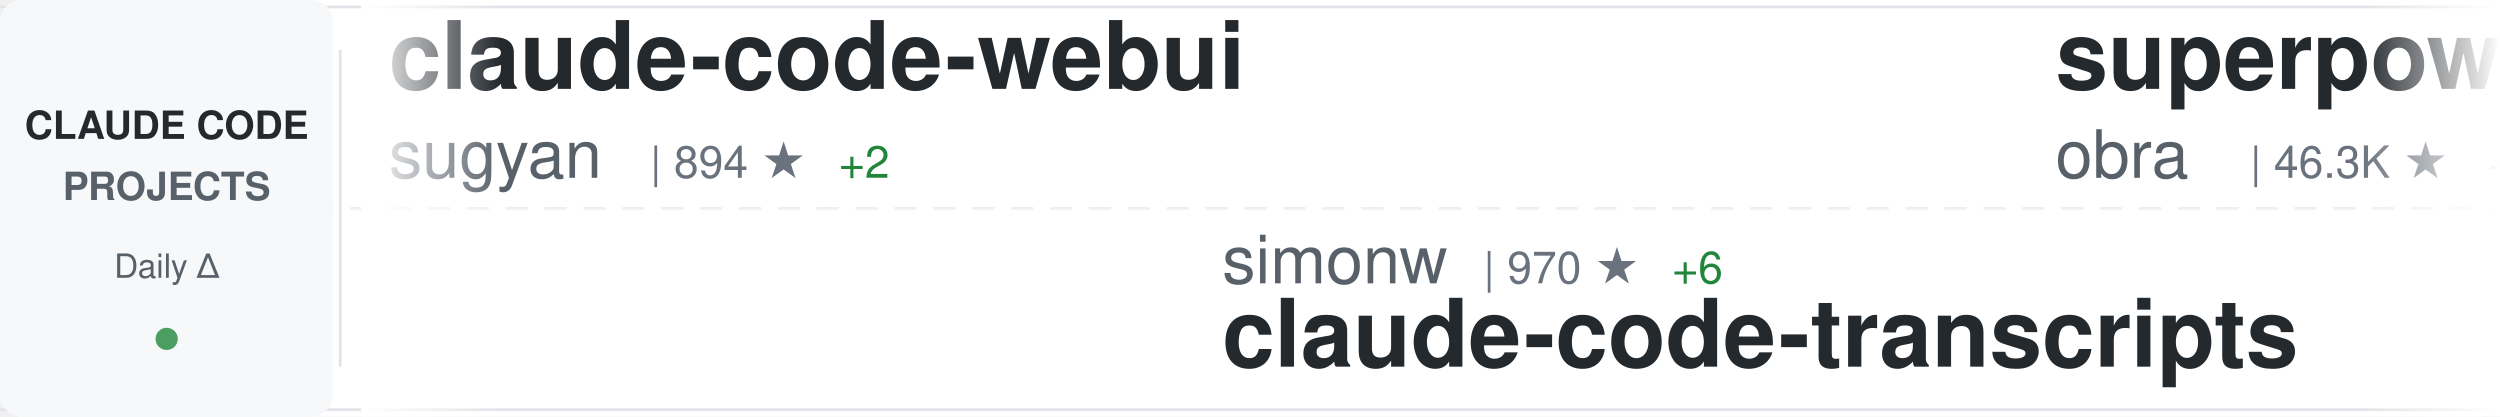
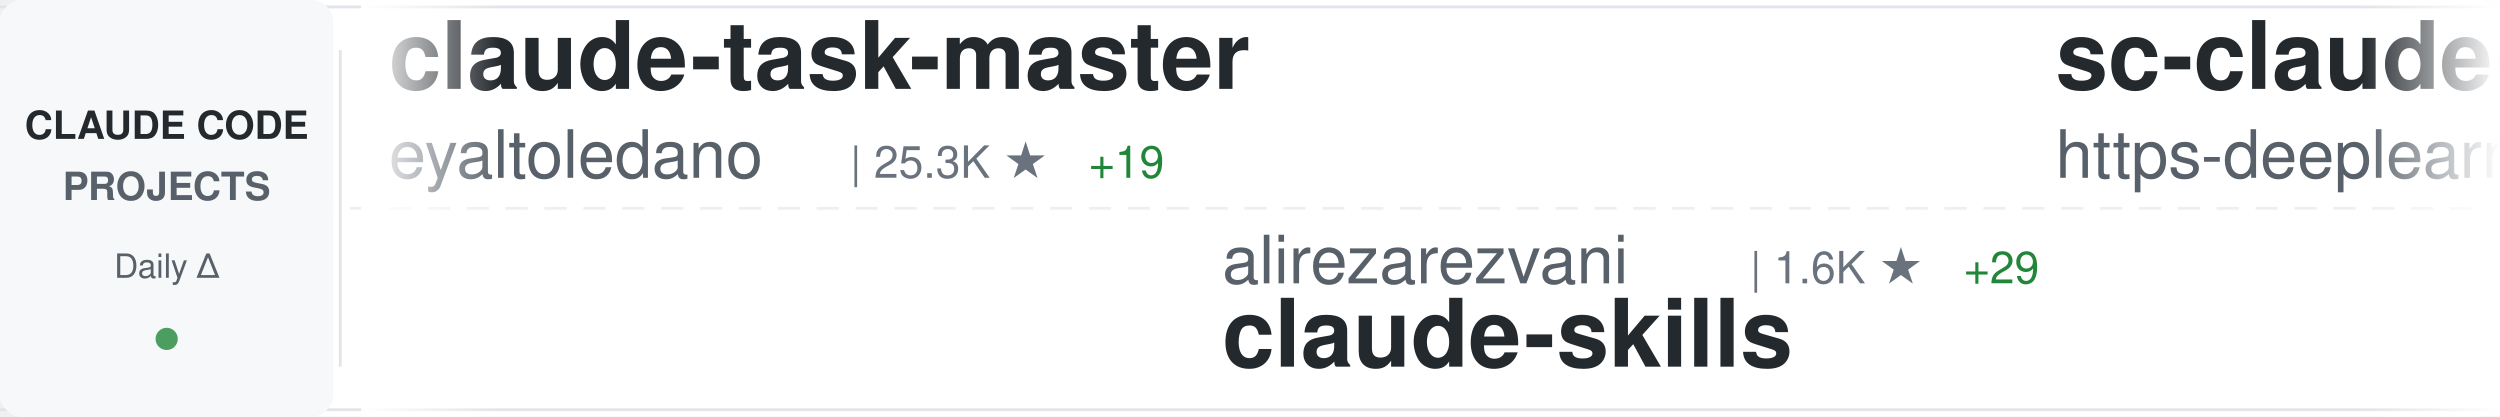
<svg xmlns="http://www.w3.org/2000/svg" width="900" height="150">
  <defs>
    <linearGradient id="awesomeLeftFade" x1="0%" y1="0%" x2="100%" y2="0%">
      <stop offset="0%" style="stop-color:#ffffff;stop-opacity:1" />
      <stop offset="100%" style="stop-color:#ffffff;stop-opacity:0" />
    </linearGradient>
    <linearGradient id="awesomeRightFade" x1="0%" y1="0%" x2="100%" y2="0%">
      <stop offset="0%" style="stop-color:#ffffff;stop-opacity:0" />
      <stop offset="100%" style="stop-color:#ffffff;stop-opacity:1" />
    </linearGradient>
  </defs>
  <rect width="900" height="150" fill="#ffffff" rx="8" />
  <rect x="0" y="2" width="900" height="1" fill="#e1e4e8" />
  <rect x="0" y="147" width="900" height="1" fill="#e1e4e8" />
  <line x1="0" y1="75" x2="900" y2="75" stroke="#e1e4e8" stroke-width="1" stroke-dasharray="8 6" opacity="0.6" />
  <rect x="0" y="0" width="120" height="150" fill="#f6f8fa" rx="8" />
  <text x="60" y="50" font-family="-apple-system, BlinkMacSystemFont, 'Segoe UI', Helvetica, Arial, sans-serif" font-size="14" font-weight="600" fill="#24292e" text-anchor="middle">CLAUDE CODE</text>
  <text x="60" y="72" font-family="-apple-system, BlinkMacSystemFont, 'Segoe UI', Helvetica, Arial, sans-serif" font-size="14" font-weight="600" fill="#586069" text-anchor="middle">PROJECTS</text>
  <text x="60" y="100" font-family="-apple-system, BlinkMacSystemFont, 'Segoe UI', Helvetica, Arial, sans-serif" font-size="12" font-weight="500" fill="#586069" text-anchor="middle">Daily Δ</text>
  <circle cx="60" cy="122" r="4" fill="#22863a" opacity="0.8" />
  <rect x="122" y="18" width="1" height="114" fill="#e1e4e8" />
  <clipPath id="awesomeTickerClip">
    <rect x="130" y="0" width="770" height="150" />
  </clipPath>
  <g clip-path="url(#awesomeTickerClip)">
    <g id="awesomeTickerItems">
      <animateTransform attributeName="transform" attributeType="XML" type="translate" from="0 0" to="-3000 0" dur="54s" repeatCount="indefinite" />
      <g transform="translate(0, 0)">
-         <text x="140" y="32" font-family="-apple-system, BlinkMacSystemFont, 'Segoe UI', Helvetica, Arial, sans-serif" font-size="34" font-weight="600" fill="#24292e">claude-code-webui</text>
-         <text x="140" y="64" font-family="-apple-system, BlinkMacSystemFont, 'Segoe UI', Helvetica, Arial, sans-serif" font-size="24" font-weight="400" fill="#586069">sugyan</text>
-         <text x="234" y="64" font-family="-apple-system, BlinkMacSystemFont, 'Segoe UI', Helvetica, Arial, sans-serif" font-size="16" font-weight="500" fill="#6a737d">| 894 ★</text>
-         <text x="302" y="64" font-family="-apple-system, BlinkMacSystemFont, 'Segoe UI', Helvetica, Arial, sans-serif" font-size="16" font-weight="500" fill="#22863a"> +2</text>
+         <text x="140" y="32" font-family="-apple-system, BlinkMacSystemFont, 'Segoe UI', Helvetica, Arial, sans-serif" font-size="34" font-weight="600" fill="#24292e">claude-task-master</text>
+         <text x="140" y="64" font-family="-apple-system, BlinkMacSystemFont, 'Segoe UI', Helvetica, Arial, sans-serif" font-size="24" font-weight="400" fill="#586069">eyaltoledano</text>
+         <text x="306" y="64" font-family="-apple-system, BlinkMacSystemFont, 'Segoe UI', Helvetica, Arial, sans-serif" font-size="16" font-weight="500" fill="#6a737d">| 25.3K ★</text>
+         <text x="392" y="64" font-family="-apple-system, BlinkMacSystemFont, 'Segoe UI', Helvetica, Arial, sans-serif" font-size="16" font-weight="500" fill="#22863a"> +19</text>
      </g>
      <g transform="translate(300, 0)">
-         <text x="140" y="102" font-family="-apple-system, BlinkMacSystemFont, 'Segoe UI', Helvetica, Arial, sans-serif" font-size="24" font-weight="400" fill="#586069">simonw</text>
-         <text x="234" y="102" font-family="-apple-system, BlinkMacSystemFont, 'Segoe UI', Helvetica, Arial, sans-serif" font-size="16" font-weight="500" fill="#6a737d">| 970 ★</text>
-         <text x="302" y="102" font-family="-apple-system, BlinkMacSystemFont, 'Segoe UI', Helvetica, Arial, sans-serif" font-size="16" font-weight="500" fill="#22863a"> +6</text>
-         <text x="140" y="132" font-family="-apple-system, BlinkMacSystemFont, 'Segoe UI', Helvetica, Arial, sans-serif" font-size="34" font-weight="600" fill="#24292e">claude-code-transcripts</text>
+         <text x="140" y="102" font-family="-apple-system, BlinkMacSystemFont, 'Segoe UI', Helvetica, Arial, sans-serif" font-size="24" font-weight="400" fill="#586069">alirezarezvani</text>
+         <text x="330" y="102" font-family="-apple-system, BlinkMacSystemFont, 'Segoe UI', Helvetica, Arial, sans-serif" font-size="16" font-weight="500" fill="#6a737d">| 1.6K ★</text>
+         <text x="407" y="102" font-family="-apple-system, BlinkMacSystemFont, 'Segoe UI', Helvetica, Arial, sans-serif" font-size="16" font-weight="500" fill="#22863a"> +29</text>
+         <text x="140" y="132" font-family="-apple-system, BlinkMacSystemFont, 'Segoe UI', Helvetica, Arial, sans-serif" font-size="34" font-weight="600" fill="#24292e">claude-skills</text>
      </g>
      <g transform="translate(600, 0)">
-         <text x="140" y="32" font-family="-apple-system, BlinkMacSystemFont, 'Segoe UI', Helvetica, Arial, sans-serif" font-size="34" font-weight="600" fill="#24292e">superpowers</text>
-         <text x="140" y="64" font-family="-apple-system, BlinkMacSystemFont, 'Segoe UI', Helvetica, Arial, sans-serif" font-size="24" font-weight="400" fill="#586069">obra</text>
-         <text x="210" y="64" font-family="-apple-system, BlinkMacSystemFont, 'Segoe UI', Helvetica, Arial, sans-serif" font-size="16" font-weight="500" fill="#6a737d">| 46.3K ★</text>
-         <text x="296" y="64" font-family="-apple-system, BlinkMacSystemFont, 'Segoe UI', Helvetica, Arial, sans-serif" font-size="16" font-weight="500" fill="#22863a"> +742</text>
+         <text x="140" y="32" font-family="-apple-system, BlinkMacSystemFont, 'Segoe UI', Helvetica, Arial, sans-serif" font-size="34" font-weight="600" fill="#24292e">sc-claude-code-files</text>
+         <text x="140" y="64" font-family="-apple-system, BlinkMacSystemFont, 'Segoe UI', Helvetica, Arial, sans-serif" font-size="24" font-weight="400" fill="#586069">https-deeplearning-ai</text>
+         <text x="414" y="64" font-family="-apple-system, BlinkMacSystemFont, 'Segoe UI', Helvetica, Arial, sans-serif" font-size="16" font-weight="500" fill="#6a737d">| 396 ★</text>
      </g>
      <g transform="translate(900, 0)">
-         <text x="140" y="102" font-family="-apple-system, BlinkMacSystemFont, 'Segoe UI', Helvetica, Arial, sans-serif" font-size="24" font-weight="400" fill="#586069">frankbria</text>
-         <text x="270" y="102" font-family="-apple-system, BlinkMacSystemFont, 'Segoe UI', Helvetica, Arial, sans-serif" font-size="16" font-weight="500" fill="#6a737d">| 6.4K ★</text>
-         <text x="347" y="102" font-family="-apple-system, BlinkMacSystemFont, 'Segoe UI', Helvetica, Arial, sans-serif" font-size="16" font-weight="500" fill="#22863a"> +54</text>
-         <text x="140" y="132" font-family="-apple-system, BlinkMacSystemFont, 'Segoe UI', Helvetica, Arial, sans-serif" font-size="34" font-weight="600" fill="#24292e">ralph-claude-code</text>
+         <text x="140" y="102" font-family="-apple-system, BlinkMacSystemFont, 'Segoe UI', Helvetica, Arial, sans-serif" font-size="24" font-weight="400" fill="#586069">jeremylongshore</text>
+         <text x="342" y="102" font-family="-apple-system, BlinkMacSystemFont, 'Segoe UI', Helvetica, Arial, sans-serif" font-size="16" font-weight="500" fill="#6a737d">| 1.3K ★</text>
+         <text x="419" y="102" font-family="-apple-system, BlinkMacSystemFont, 'Segoe UI', Helvetica, Arial, sans-serif" font-size="16" font-weight="500" fill="#22863a"> +9</text>
+         <text x="140" y="132" font-family="-apple-system, BlinkMacSystemFont, 'Segoe UI', Helvetica, Arial, sans-serif" font-size="34" font-weight="600" fill="#24292e">claude-code-plugins-plus...</text>
      </g>
      <g transform="translate(1200, 0)">
-         <text x="140" y="32" font-family="-apple-system, BlinkMacSystemFont, 'Segoe UI', Helvetica, Arial, sans-serif" font-size="34" font-weight="600" fill="#24292e">1code</text>
-         <text x="140" y="64" font-family="-apple-system, BlinkMacSystemFont, 'Segoe UI', Helvetica, Arial, sans-serif" font-size="24" font-weight="400" fill="#586069">21st-dev</text>
-         <text x="258" y="64" font-family="-apple-system, BlinkMacSystemFont, 'Segoe UI', Helvetica, Arial, sans-serif" font-size="16" font-weight="500" fill="#6a737d">| 4.8K ★</text>
-         <text x="335" y="64" font-family="-apple-system, BlinkMacSystemFont, 'Segoe UI', Helvetica, Arial, sans-serif" font-size="16" font-weight="500" fill="#22863a"> +30</text>
+         <text x="140" y="32" font-family="-apple-system, BlinkMacSystemFont, 'Segoe UI', Helvetica, Arial, sans-serif" font-size="34" font-weight="600" fill="#24292e">claude-code-cookbook</text>
+         <text x="140" y="64" font-family="-apple-system, BlinkMacSystemFont, 'Segoe UI', Helvetica, Arial, sans-serif" font-size="24" font-weight="400" fill="#586069">wasabeef</text>
+         <text x="258" y="64" font-family="-apple-system, BlinkMacSystemFont, 'Segoe UI', Helvetica, Arial, sans-serif" font-size="16" font-weight="500" fill="#6a737d">| 996 ★</text>
+         <text x="326" y="64" font-family="-apple-system, BlinkMacSystemFont, 'Segoe UI', Helvetica, Arial, sans-serif" font-size="16" font-weight="500" fill="#22863a"> +1</text>
      </g>
      <g transform="translate(1500, 0)">
-         <text x="140" y="102" font-family="-apple-system, BlinkMacSystemFont, 'Segoe UI', Helvetica, Arial, sans-serif" font-size="24" font-weight="400" fill="#586069">Piebald-AI</text>
-         <text x="282" y="102" font-family="-apple-system, BlinkMacSystemFont, 'Segoe UI', Helvetica, Arial, sans-serif" font-size="16" font-weight="500" fill="#6a737d">| 4.2K ★</text>
-         <text x="359" y="102" font-family="-apple-system, BlinkMacSystemFont, 'Segoe UI', Helvetica, Arial, sans-serif" font-size="16" font-weight="500" fill="#22863a"> +48</text>
-         <text x="140" y="132" font-family="-apple-system, BlinkMacSystemFont, 'Segoe UI', Helvetica, Arial, sans-serif" font-size="34" font-weight="600" fill="#24292e">claude-code-system-promp...</text>
+         <text x="140" y="102" font-family="-apple-system, BlinkMacSystemFont, 'Segoe UI', Helvetica, Arial, sans-serif" font-size="24" font-weight="400" fill="#586069">alirezarezvani</text>
+         <text x="330" y="102" font-family="-apple-system, BlinkMacSystemFont, 'Segoe UI', Helvetica, Arial, sans-serif" font-size="16" font-weight="500" fill="#6a737d">| 498 ★</text>
+         <text x="140" y="132" font-family="-apple-system, BlinkMacSystemFont, 'Segoe UI', Helvetica, Arial, sans-serif" font-size="34" font-weight="600" fill="#24292e">claude-code-tresor</text>
      </g>
      <g transform="translate(1800, 0)">
-         <text x="140" y="32" font-family="-apple-system, BlinkMacSystemFont, 'Segoe UI', Helvetica, Arial, sans-serif" font-size="34" font-weight="600" fill="#24292e">my-claude-code-setup</text>
-         <text x="140" y="64" font-family="-apple-system, BlinkMacSystemFont, 'Segoe UI', Helvetica, Arial, sans-serif" font-size="24" font-weight="400" fill="#586069">centminmod</text>
-         <text x="282" y="64" font-family="-apple-system, BlinkMacSystemFont, 'Segoe UI', Helvetica, Arial, sans-serif" font-size="16" font-weight="500" fill="#6a737d">| 1.8K ★</text>
-         <text x="359" y="64" font-family="-apple-system, BlinkMacSystemFont, 'Segoe UI', Helvetica, Arial, sans-serif" font-size="16" font-weight="500" fill="#22863a"> +7</text>
+         <text x="140" y="32" font-family="-apple-system, BlinkMacSystemFont, 'Segoe UI', Helvetica, Arial, sans-serif" font-size="34" font-weight="600" fill="#24292e">claude-code-guide</text>
+         <text x="140" y="64" font-family="-apple-system, BlinkMacSystemFont, 'Segoe UI', Helvetica, Arial, sans-serif" font-size="24" font-weight="400" fill="#586069">zebbern</text>
+         <text x="246" y="64" font-family="-apple-system, BlinkMacSystemFont, 'Segoe UI', Helvetica, Arial, sans-serif" font-size="16" font-weight="500" fill="#6a737d">| 3.3K ★</text>
+         <text x="323" y="64" font-family="-apple-system, BlinkMacSystemFont, 'Segoe UI', Helvetica, Arial, sans-serif" font-size="16" font-weight="500" fill="#22863a"> +12</text>
      </g>
      <g transform="translate(2100, 0)">
-         <text x="140" y="102" font-family="-apple-system, BlinkMacSystemFont, 'Segoe UI', Helvetica, Arial, sans-serif" font-size="24" font-weight="400" fill="#586069">severity1</text>
-         <text x="270" y="102" font-family="-apple-system, BlinkMacSystemFont, 'Segoe UI', Helvetica, Arial, sans-serif" font-size="16" font-weight="500" fill="#6a737d">| 1.1K ★</text>
-         <text x="347" y="102" font-family="-apple-system, BlinkMacSystemFont, 'Segoe UI', Helvetica, Arial, sans-serif" font-size="16" font-weight="500" fill="#22863a"> +2</text>
-         <text x="140" y="132" font-family="-apple-system, BlinkMacSystemFont, 'Segoe UI', Helvetica, Arial, sans-serif" font-size="34" font-weight="600" fill="#24292e">claude-code-prompt-impro...</text>
+         <text x="140" y="102" font-family="-apple-system, BlinkMacSystemFont, 'Segoe UI', Helvetica, Arial, sans-serif" font-size="24" font-weight="400" fill="#586069">d-kimuson</text>
+         <text x="270" y="102" font-family="-apple-system, BlinkMacSystemFont, 'Segoe UI', Helvetica, Arial, sans-serif" font-size="16" font-weight="500" fill="#6a737d">| 860 ★</text>
+         <text x="338" y="102" font-family="-apple-system, BlinkMacSystemFont, 'Segoe UI', Helvetica, Arial, sans-serif" font-size="16" font-weight="500" fill="#22863a"> +1</text>
+         <text x="140" y="132" font-family="-apple-system, BlinkMacSystemFont, 'Segoe UI', Helvetica, Arial, sans-serif" font-size="34" font-weight="600" fill="#24292e">claude-code-viewer</text>
      </g>
      <g transform="translate(2400, 0)">
-         <text x="140" y="32" font-family="-apple-system, BlinkMacSystemFont, 'Segoe UI', Helvetica, Arial, sans-serif" font-size="34" font-weight="600" fill="#24292e">Claude-Code-Development-...</text>
-         <text x="140" y="64" font-family="-apple-system, BlinkMacSystemFont, 'Segoe UI', Helvetica, Arial, sans-serif" font-size="24" font-weight="400" fill="#586069">peterkrueck</text>
-         <text x="294" y="64" font-family="-apple-system, BlinkMacSystemFont, 'Segoe UI', Helvetica, Arial, sans-serif" font-size="16" font-weight="500" fill="#6a737d">| 1.3K ★</text>
-         <text x="371" y="64" font-family="-apple-system, BlinkMacSystemFont, 'Segoe UI', Helvetica, Arial, sans-serif" font-size="16" font-weight="500" fill="#22863a"> +2</text>
+         <text x="140" y="32" font-family="-apple-system, BlinkMacSystemFont, 'Segoe UI', Helvetica, Arial, sans-serif" font-size="34" font-weight="600" fill="#24292e">claude-code-config</text>
+         <text x="140" y="64" font-family="-apple-system, BlinkMacSystemFont, 'Segoe UI', Helvetica, Arial, sans-serif" font-size="24" font-weight="400" fill="#586069">jarrodwatts</text>
+         <text x="294" y="64" font-family="-apple-system, BlinkMacSystemFont, 'Segoe UI', Helvetica, Arial, sans-serif" font-size="16" font-weight="500" fill="#6a737d">| 915 ★</text>
+         <text x="362" y="64" font-family="-apple-system, BlinkMacSystemFont, 'Segoe UI', Helvetica, Arial, sans-serif" font-size="16" font-weight="500" fill="#22863a"> +1</text>
      </g>
      <g transform="translate(2700, 0)">
-         <text x="140" y="102" font-family="-apple-system, BlinkMacSystemFont, 'Segoe UI', Helvetica, Arial, sans-serif" font-size="24" font-weight="400" fill="#586069">catlog22</text>
-         <text x="258" y="102" font-family="-apple-system, BlinkMacSystemFont, 'Segoe UI', Helvetica, Arial, sans-serif" font-size="16" font-weight="500" fill="#6a737d">| 1.3K ★</text>
-         <text x="335" y="102" font-family="-apple-system, BlinkMacSystemFont, 'Segoe UI', Helvetica, Arial, sans-serif" font-size="16" font-weight="500" fill="#22863a"> +3</text>
-         <text x="140" y="132" font-family="-apple-system, BlinkMacSystemFont, 'Segoe UI', Helvetica, Arial, sans-serif" font-size="34" font-weight="600" fill="#24292e">Claude-Code-Workflow</text>
+         <text x="140" y="102" font-family="-apple-system, BlinkMacSystemFont, 'Segoe UI', Helvetica, Arial, sans-serif" font-size="24" font-weight="400" fill="#586069">alirezarezvani</text>
+         <text x="330" y="102" font-family="-apple-system, BlinkMacSystemFont, 'Segoe UI', Helvetica, Arial, sans-serif" font-size="16" font-weight="500" fill="#6a737d">| 469 ★</text>
+         <text x="398" y="102" font-family="-apple-system, BlinkMacSystemFont, 'Segoe UI', Helvetica, Arial, sans-serif" font-size="16" font-weight="500" fill="#22863a"> +1</text>
+         <text x="140" y="132" font-family="-apple-system, BlinkMacSystemFont, 'Segoe UI', Helvetica, Arial, sans-serif" font-size="34" font-weight="600" fill="#24292e">claude-code-skill-factor...</text>
      </g>
      <g transform="translate(3000, 0)">
-         <text x="140" y="32" font-family="-apple-system, BlinkMacSystemFont, 'Segoe UI', Helvetica, Arial, sans-serif" font-size="34" font-weight="600" fill="#24292e">claude-code-webui</text>
-         <text x="140" y="64" font-family="-apple-system, BlinkMacSystemFont, 'Segoe UI', Helvetica, Arial, sans-serif" font-size="24" font-weight="400" fill="#586069">sugyan</text>
-         <text x="234" y="64" font-family="-apple-system, BlinkMacSystemFont, 'Segoe UI', Helvetica, Arial, sans-serif" font-size="16" font-weight="500" fill="#6a737d">| 894 ★</text>
-         <text x="302" y="64" font-family="-apple-system, BlinkMacSystemFont, 'Segoe UI', Helvetica, Arial, sans-serif" font-size="16" font-weight="500" fill="#22863a"> +2</text>
+         <text x="140" y="32" font-family="-apple-system, BlinkMacSystemFont, 'Segoe UI', Helvetica, Arial, sans-serif" font-size="34" font-weight="600" fill="#24292e">claude-task-master</text>
+         <text x="140" y="64" font-family="-apple-system, BlinkMacSystemFont, 'Segoe UI', Helvetica, Arial, sans-serif" font-size="24" font-weight="400" fill="#586069">eyaltoledano</text>
+         <text x="306" y="64" font-family="-apple-system, BlinkMacSystemFont, 'Segoe UI', Helvetica, Arial, sans-serif" font-size="16" font-weight="500" fill="#6a737d">| 25.3K ★</text>
+         <text x="392" y="64" font-family="-apple-system, BlinkMacSystemFont, 'Segoe UI', Helvetica, Arial, sans-serif" font-size="16" font-weight="500" fill="#22863a"> +19</text>
      </g>
      <g transform="translate(3300, 0)">
-         <text x="140" y="102" font-family="-apple-system, BlinkMacSystemFont, 'Segoe UI', Helvetica, Arial, sans-serif" font-size="24" font-weight="400" fill="#586069">simonw</text>
-         <text x="234" y="102" font-family="-apple-system, BlinkMacSystemFont, 'Segoe UI', Helvetica, Arial, sans-serif" font-size="16" font-weight="500" fill="#6a737d">| 970 ★</text>
-         <text x="302" y="102" font-family="-apple-system, BlinkMacSystemFont, 'Segoe UI', Helvetica, Arial, sans-serif" font-size="16" font-weight="500" fill="#22863a"> +6</text>
-         <text x="140" y="132" font-family="-apple-system, BlinkMacSystemFont, 'Segoe UI', Helvetica, Arial, sans-serif" font-size="34" font-weight="600" fill="#24292e">claude-code-transcripts</text>
+         <text x="140" y="102" font-family="-apple-system, BlinkMacSystemFont, 'Segoe UI', Helvetica, Arial, sans-serif" font-size="24" font-weight="400" fill="#586069">alirezarezvani</text>
+         <text x="330" y="102" font-family="-apple-system, BlinkMacSystemFont, 'Segoe UI', Helvetica, Arial, sans-serif" font-size="16" font-weight="500" fill="#6a737d">| 1.6K ★</text>
+         <text x="407" y="102" font-family="-apple-system, BlinkMacSystemFont, 'Segoe UI', Helvetica, Arial, sans-serif" font-size="16" font-weight="500" fill="#22863a"> +29</text>
+         <text x="140" y="132" font-family="-apple-system, BlinkMacSystemFont, 'Segoe UI', Helvetica, Arial, sans-serif" font-size="34" font-weight="600" fill="#24292e">claude-skills</text>
      </g>
      <g transform="translate(3600, 0)">
-         <text x="140" y="32" font-family="-apple-system, BlinkMacSystemFont, 'Segoe UI', Helvetica, Arial, sans-serif" font-size="34" font-weight="600" fill="#24292e">superpowers</text>
-         <text x="140" y="64" font-family="-apple-system, BlinkMacSystemFont, 'Segoe UI', Helvetica, Arial, sans-serif" font-size="24" font-weight="400" fill="#586069">obra</text>
-         <text x="210" y="64" font-family="-apple-system, BlinkMacSystemFont, 'Segoe UI', Helvetica, Arial, sans-serif" font-size="16" font-weight="500" fill="#6a737d">| 46.3K ★</text>
-         <text x="296" y="64" font-family="-apple-system, BlinkMacSystemFont, 'Segoe UI', Helvetica, Arial, sans-serif" font-size="16" font-weight="500" fill="#22863a"> +742</text>
+         <text x="140" y="32" font-family="-apple-system, BlinkMacSystemFont, 'Segoe UI', Helvetica, Arial, sans-serif" font-size="34" font-weight="600" fill="#24292e">sc-claude-code-files</text>
+         <text x="140" y="64" font-family="-apple-system, BlinkMacSystemFont, 'Segoe UI', Helvetica, Arial, sans-serif" font-size="24" font-weight="400" fill="#586069">https-deeplearning-ai</text>
+         <text x="414" y="64" font-family="-apple-system, BlinkMacSystemFont, 'Segoe UI', Helvetica, Arial, sans-serif" font-size="16" font-weight="500" fill="#6a737d">| 396 ★</text>
      </g>
      <g transform="translate(3900, 0)">
-         <text x="140" y="102" font-family="-apple-system, BlinkMacSystemFont, 'Segoe UI', Helvetica, Arial, sans-serif" font-size="24" font-weight="400" fill="#586069">frankbria</text>
-         <text x="270" y="102" font-family="-apple-system, BlinkMacSystemFont, 'Segoe UI', Helvetica, Arial, sans-serif" font-size="16" font-weight="500" fill="#6a737d">| 6.4K ★</text>
-         <text x="347" y="102" font-family="-apple-system, BlinkMacSystemFont, 'Segoe UI', Helvetica, Arial, sans-serif" font-size="16" font-weight="500" fill="#22863a"> +54</text>
-         <text x="140" y="132" font-family="-apple-system, BlinkMacSystemFont, 'Segoe UI', Helvetica, Arial, sans-serif" font-size="34" font-weight="600" fill="#24292e">ralph-claude-code</text>
+         <text x="140" y="102" font-family="-apple-system, BlinkMacSystemFont, 'Segoe UI', Helvetica, Arial, sans-serif" font-size="24" font-weight="400" fill="#586069">jeremylongshore</text>
+         <text x="342" y="102" font-family="-apple-system, BlinkMacSystemFont, 'Segoe UI', Helvetica, Arial, sans-serif" font-size="16" font-weight="500" fill="#6a737d">| 1.3K ★</text>
+         <text x="419" y="102" font-family="-apple-system, BlinkMacSystemFont, 'Segoe UI', Helvetica, Arial, sans-serif" font-size="16" font-weight="500" fill="#22863a"> +9</text>
+         <text x="140" y="132" font-family="-apple-system, BlinkMacSystemFont, 'Segoe UI', Helvetica, Arial, sans-serif" font-size="34" font-weight="600" fill="#24292e">claude-code-plugins-plus...</text>
      </g>
    </g>
  </g>
  <rect x="130" y="0" width="50" height="150" fill="url(#awesomeLeftFade)" />
  <rect x="850" y="0" width="50" height="150" fill="url(#awesomeRightFade)" />
</svg>
